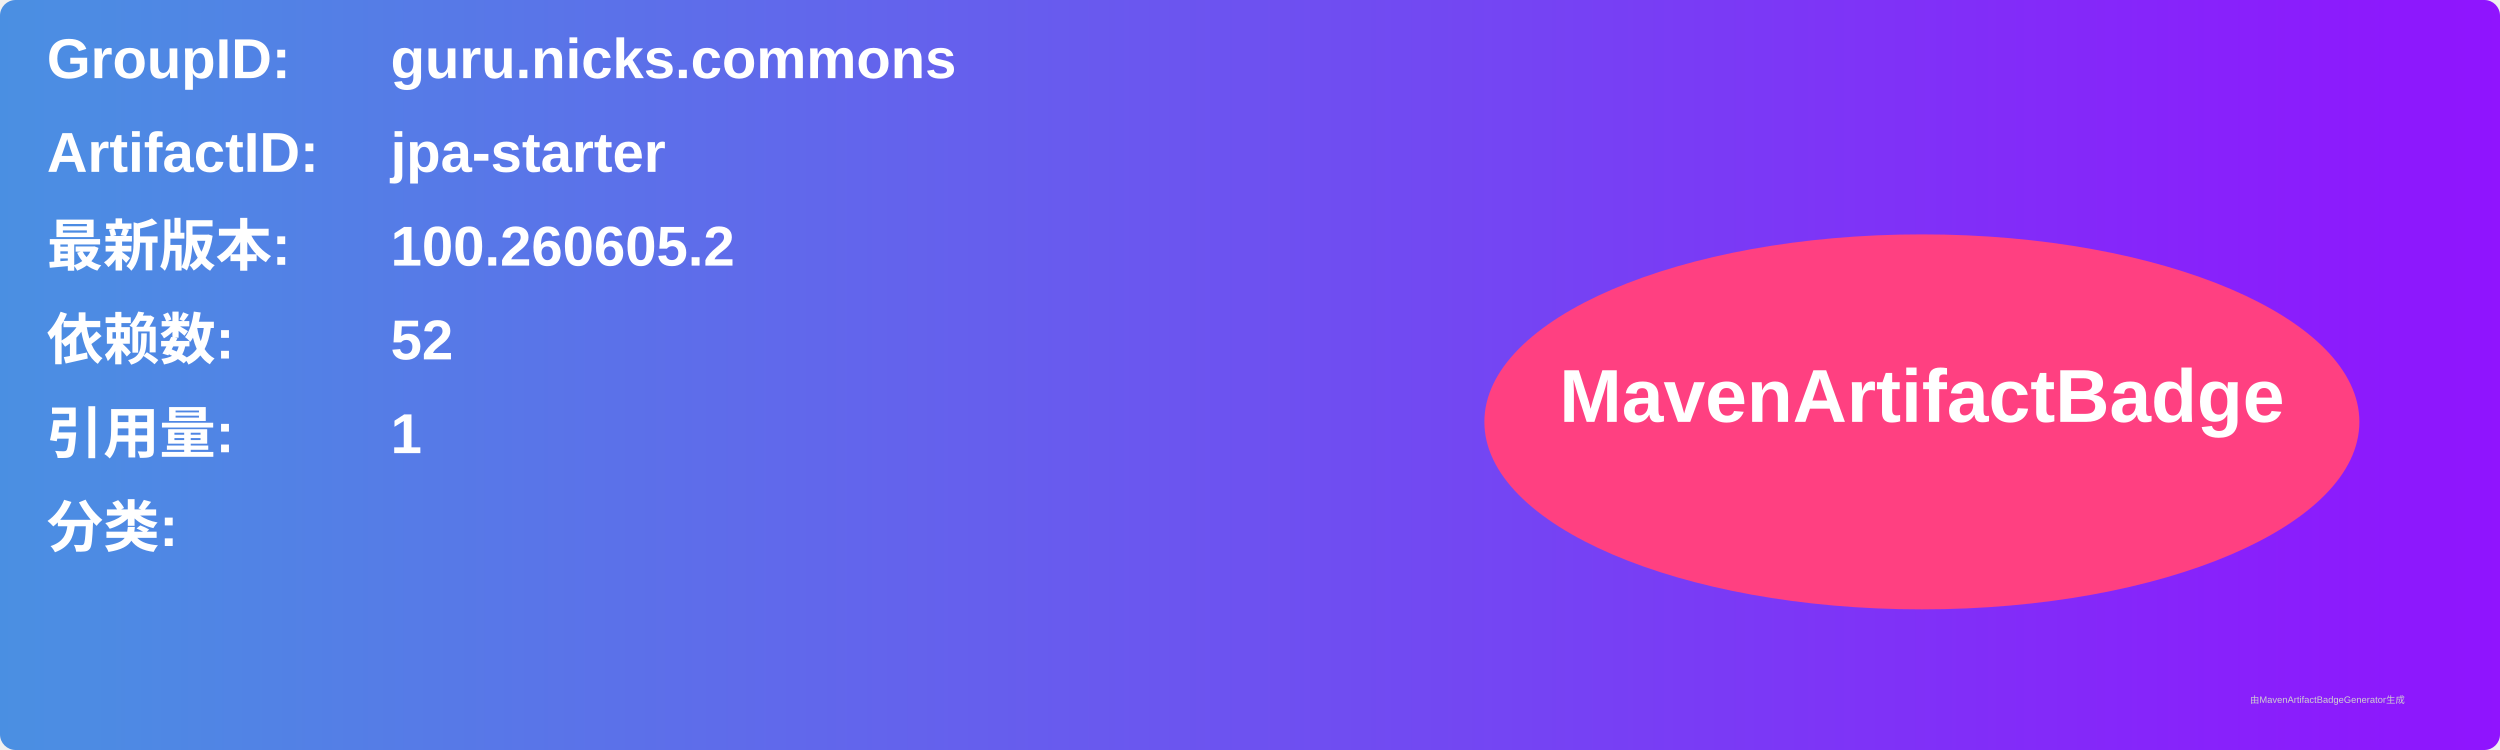
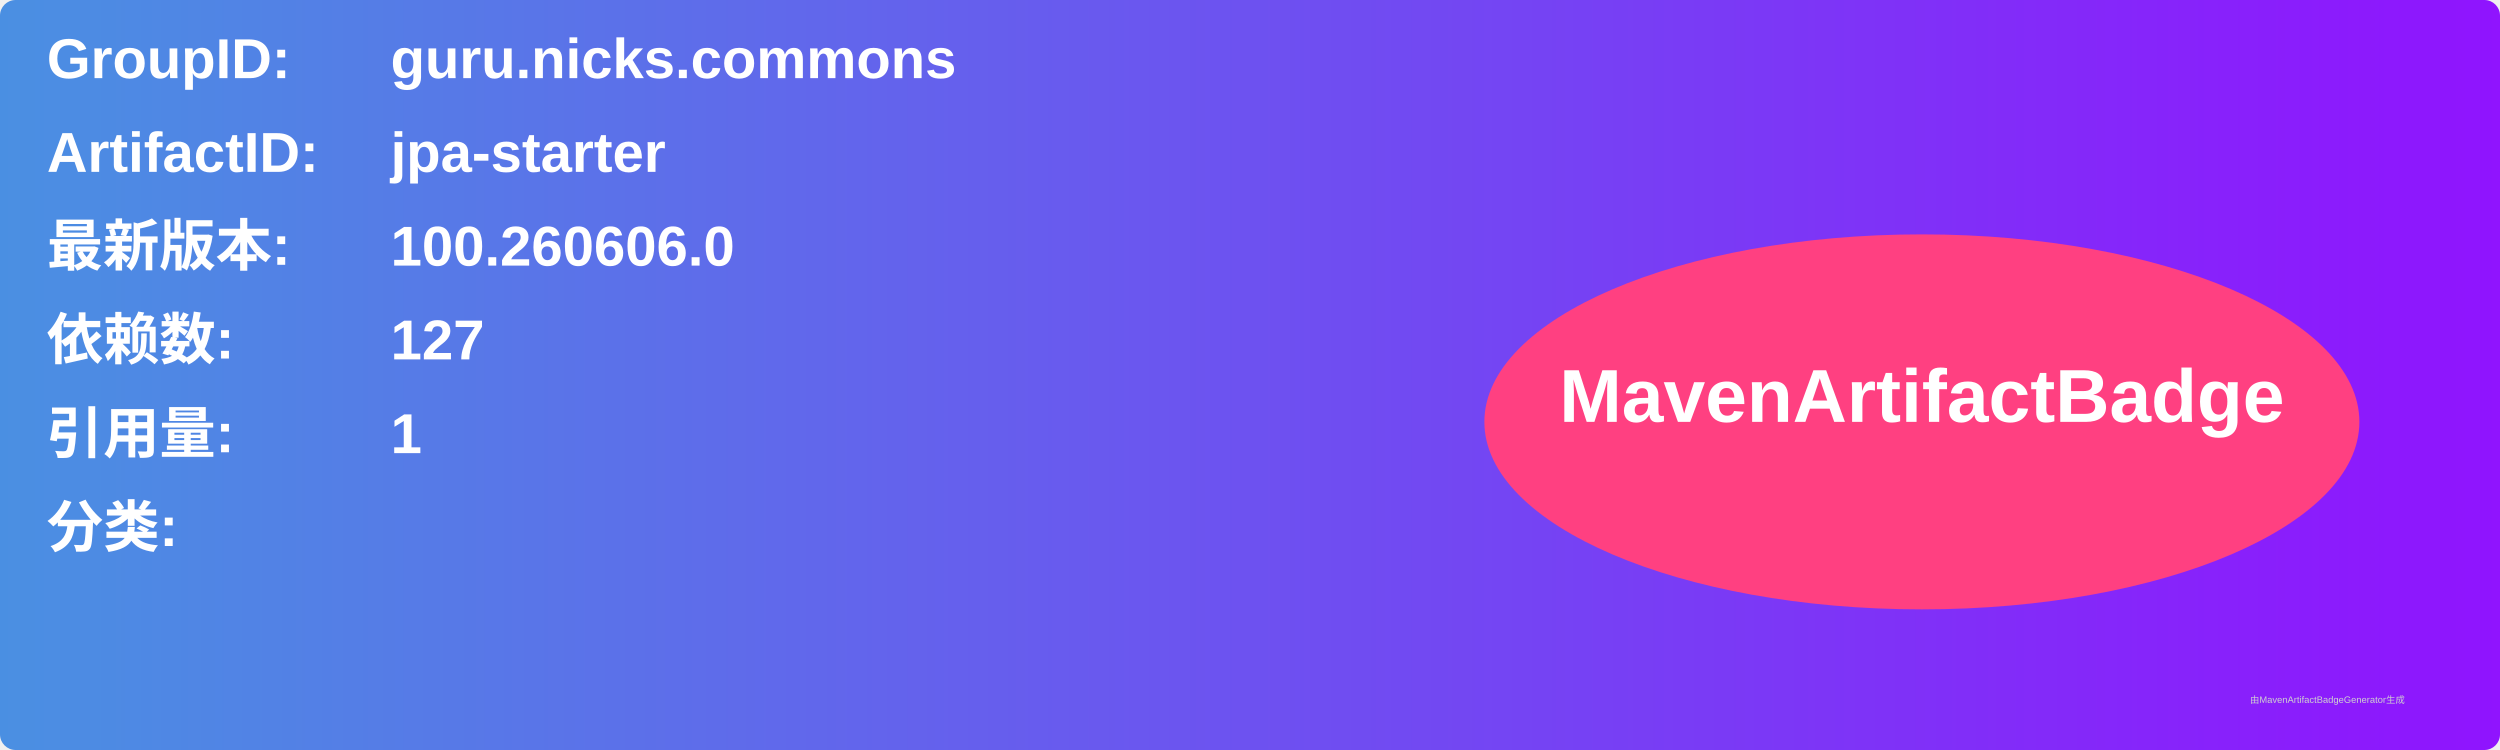
<svg xmlns="http://www.w3.org/2000/svg" width="800" height="240" viewBox="0 0 800 240">
  <linearGradient id="grad" x1="0%" y1="0%" x2="100%" y2="0%">
    <stop offset="0%" stop-color="#4a90e2" />
    <stop offset="100%" stop-color="#9013fe" />
  </linearGradient>
  <rect width="100%" height="100%" rx="5" ry="5" fill="url(#grad)" />
  <g transform="translate(15, 15)">
    <text x="0" y="10" font-family="Arial" font-size="18" fill="white" font-weight="bold" width="260">GroupID:</text>
    <text x="110" y="10" font-family="Arial" font-size="18" fill="white" font-weight="bold" width="460">guru.nicks.commons</text>
    <text x="0" y="40" font-family="Arial" font-size="18" fill="white" font-weight="bold" width="260">ArtifactID:</text>
    <text x="110" y="40" font-family="Arial" font-size="18" fill="white" font-weight="bold" width="460">jpa-starter</text>
    <text x="0" y="70" font-family="Arial" font-size="18" fill="white" font-weight="bold">最新版本:</text>
    <text x="110" y="70" font-family="Arial" font-size="18" fill="white" font-weight="bold">
-       <tspan font-weight="bold">100.260605.2</tspan>
+       <tspan font-weight="bold">100.260606.0</tspan>
    </text>
    <text x="0" y="100" font-family="Arial" font-size="18" fill="white" font-weight="bold">依赖数: </text>
    <text x="110" y="100" font-family="Arial" font-size="18" fill="white">
-       <tspan font-weight="bold">52</tspan>
+       <tspan font-weight="bold">127</tspan>
    </text>
    <text x="0" y="130" font-family="Arial" font-size="18" fill="white" font-weight="bold">引用量: </text>
    <text x="110" y="130" font-family="Arial" font-size="18" fill="white">
      <tspan font-weight="bold">1</tspan>
    </text>
    <text x="0" y="160" font-family="Arial" font-size="18" fill="white" font-weight="bold">分类:</text>
    <text x="10" y="190" font-family="Arial" font-size="10" fill="white">
      <tspan font-weight="bold" />
    </text>
    <ellipse cx="600" cy="120" rx="140" ry="60" fill="#ff4081" />
    <text x="600" y="120" text-anchor="middle" font-family="Arial" font-size="24" fill="white" font-weight="bold">MavenArtifactBadge</text>
  </g>
  <text x="720" y="225" font-family="Arial" font-size="3" fill="#d0d0d0">由MavenArtifactBadgeGenerator生成</text>
</svg>
